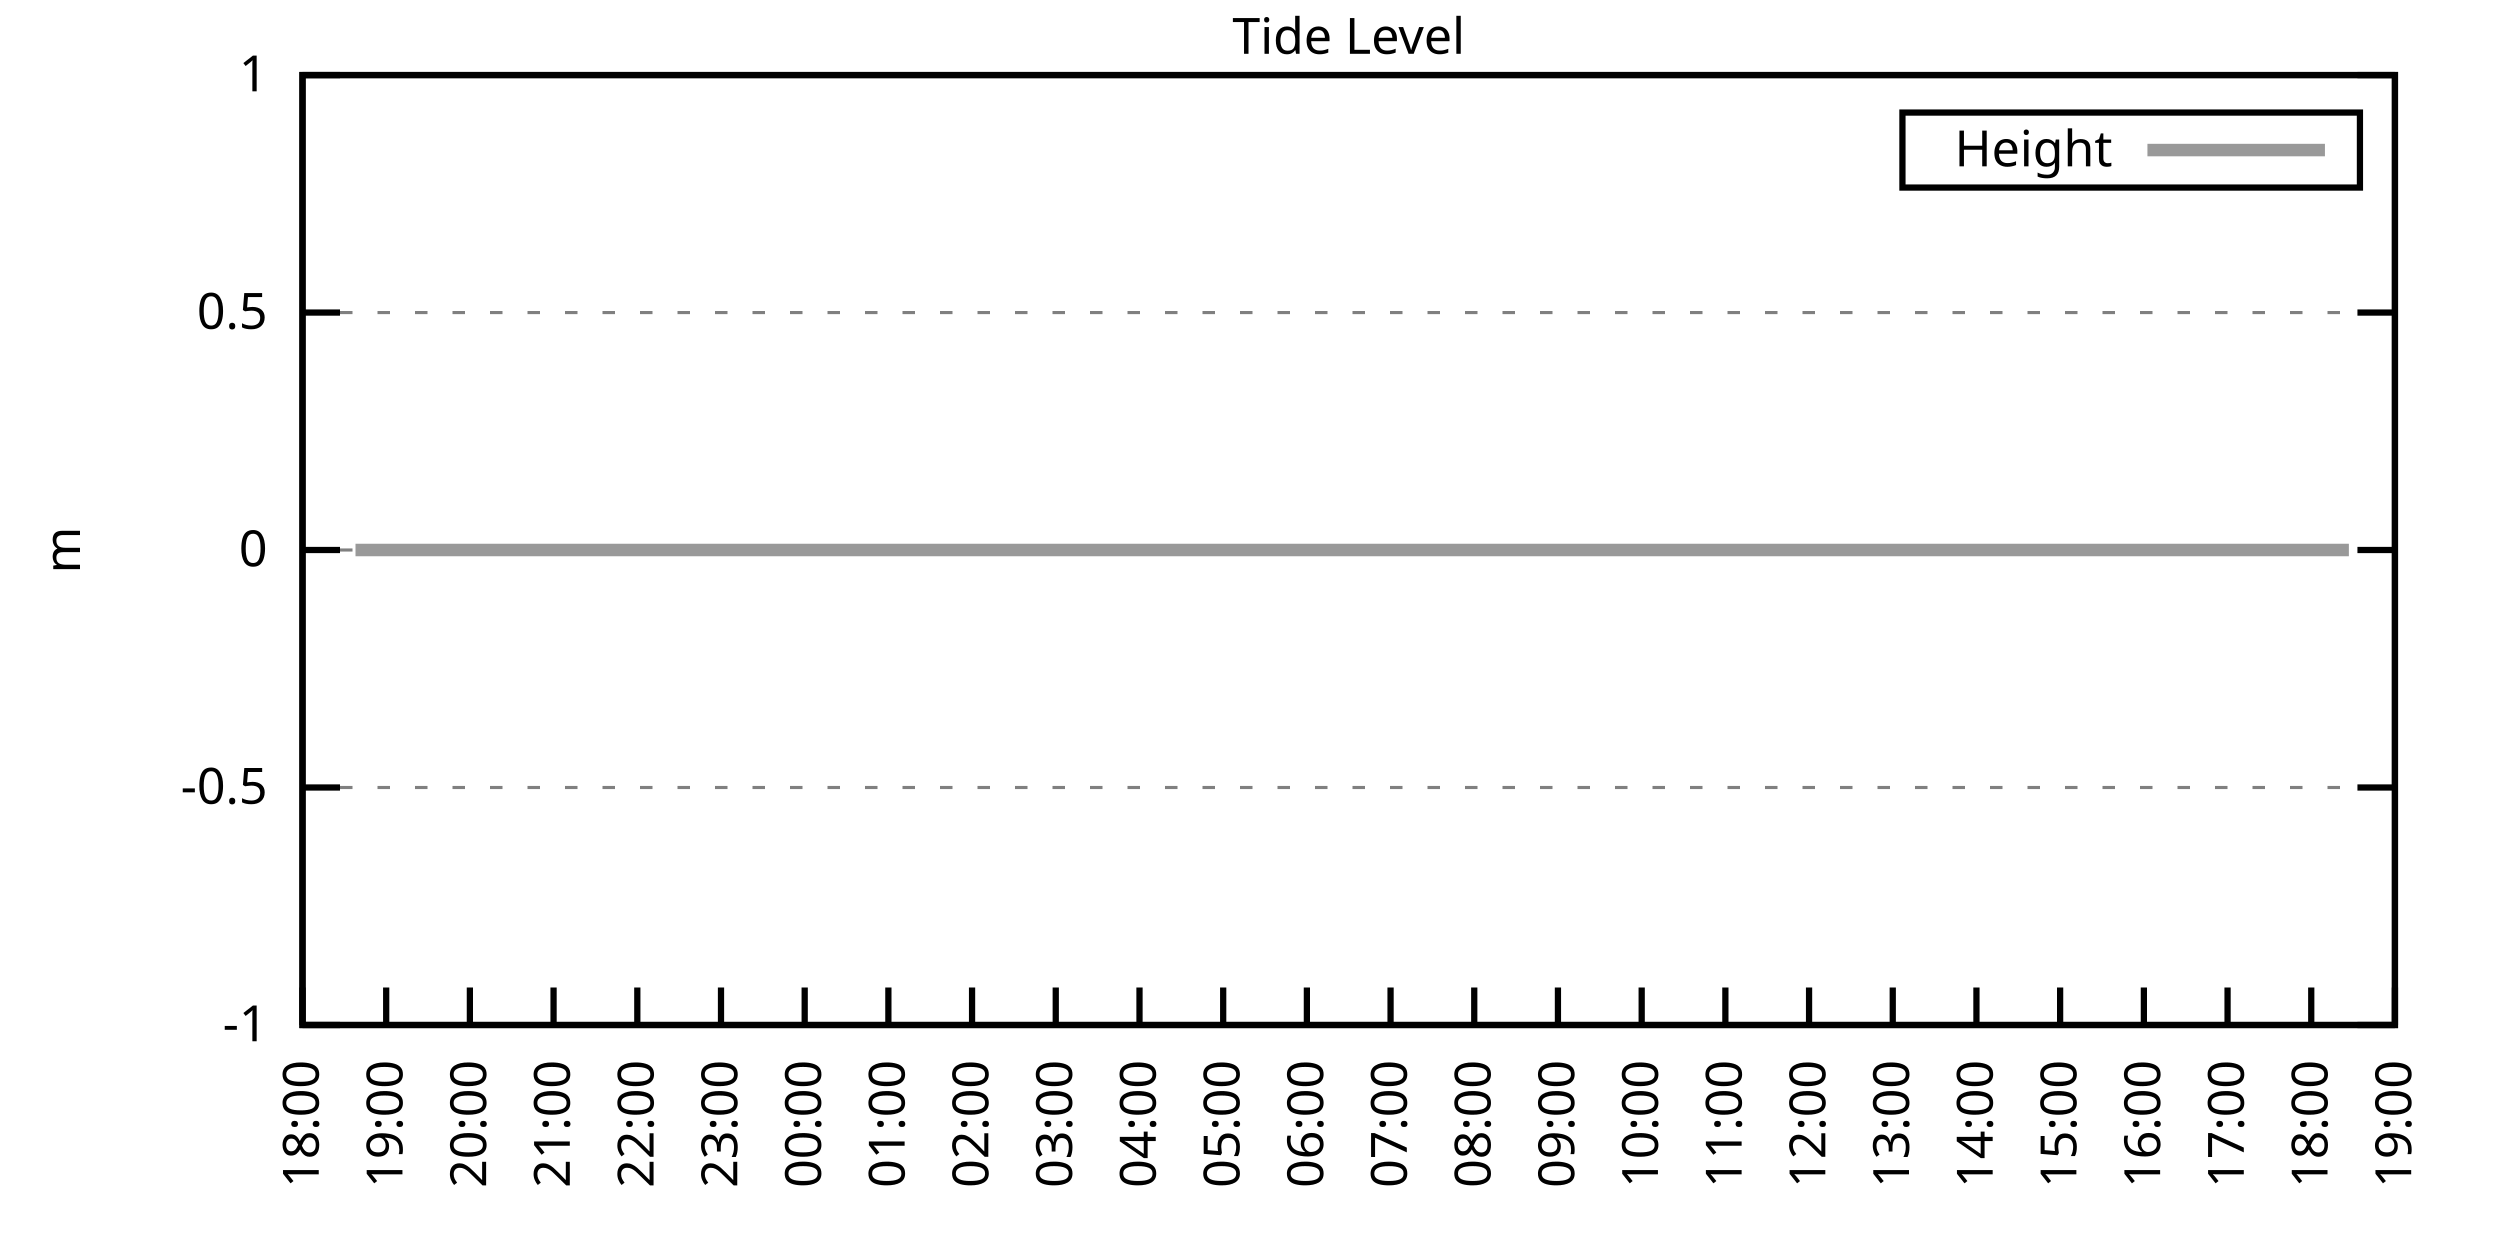
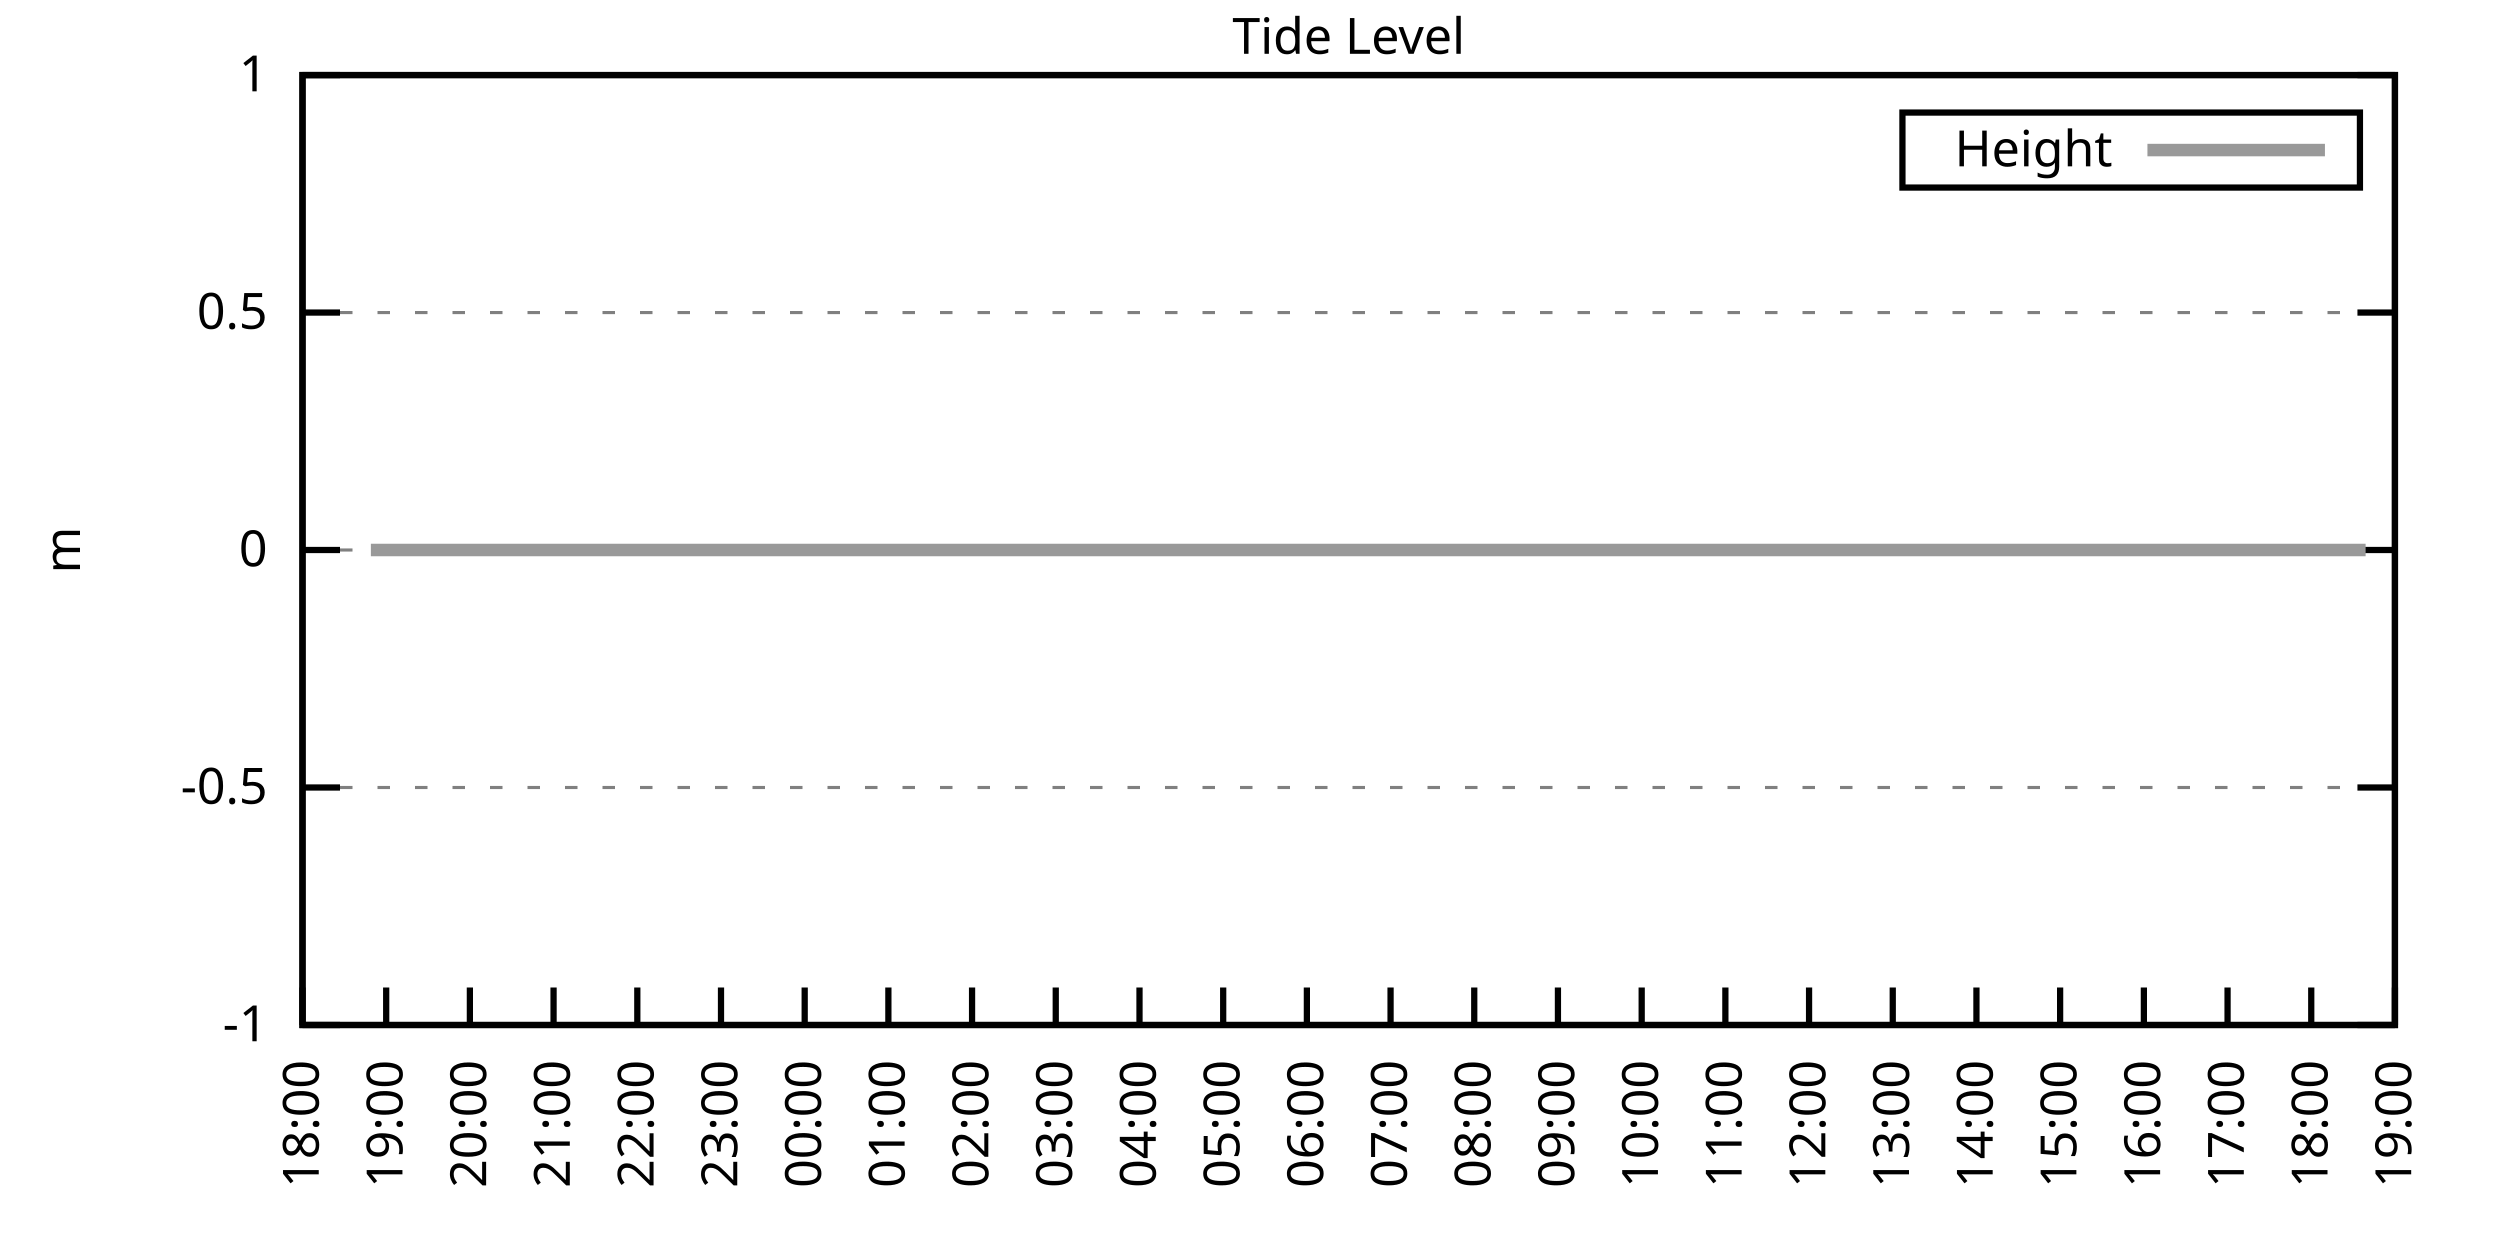
<svg xmlns="http://www.w3.org/2000/svg" xmlns:xlink="http://www.w3.org/1999/xlink" width="400" height="200" viewBox="0 0 400 200">
  <g id="gnuplot_canvas">
    <rect x="0" y="0" width="400" height="200" fill="none" />
    <defs>
      <circle id="gpDot" r="0.5" stroke-width="0.5" stroke="currentColor" />
      <path id="gpPt0" stroke-width="0.333" stroke="currentColor" d="M-1,0 h2 M0,-1 v2" />
      <path id="gpPt1" stroke-width="0.333" stroke="currentColor" d="M-1,-1 L1,1 M1,-1 L-1,1" />
      <path id="gpPt2" stroke-width="0.333" stroke="currentColor" d="M-1,0 L1,0 M0,-1 L0,1 M-1,-1 L1,1 M-1,1 L1,-1" />
      <rect id="gpPt3" stroke-width="0.333" stroke="currentColor" x="-1" y="-1" width="2" height="2" />
      <rect id="gpPt4" stroke-width="0.333" stroke="currentColor" fill="currentColor" x="-1" y="-1" width="2" height="2" />
      <circle id="gpPt5" stroke-width="0.333" stroke="currentColor" cx="0" cy="0" r="1" />
      <use xlink:href="#gpPt5" id="gpPt6" fill="currentColor" stroke="none" />
      <path id="gpPt7" stroke-width="0.333" stroke="currentColor" d="M0,-1.33 L-1.33,0.67 L1.33,0.67 z" />
      <use xlink:href="#gpPt7" id="gpPt8" fill="currentColor" stroke="none" />
      <use xlink:href="#gpPt7" id="gpPt9" stroke="currentColor" transform="rotate(180)" />
      <use xlink:href="#gpPt9" id="gpPt10" fill="currentColor" stroke="none" />
      <use xlink:href="#gpPt3" id="gpPt11" stroke="currentColor" transform="rotate(45)" />
      <use xlink:href="#gpPt11" id="gpPt12" fill="currentColor" stroke="none" />
      <path id="gpPt13" stroke-width="0.333" stroke="currentColor" d="M0,1.330 L1.265,0.411 L0.782,-1.067 L-0.782,-1.076 L-1.265,0.411 z" />
      <use xlink:href="#gpPt13" id="gpPt14" fill="currentColor" stroke="none" />
      <filter id="textbox" filterUnits="objectBoundingBox" x="0" y="0" height="1" width="1">
        <feFlood flood-color="white" flood-opacity="1" result="bgnd" />
        <feComposite in="SourceGraphic" in2="bgnd" operator="atop" />
      </filter>
      <filter id="greybox" filterUnits="objectBoundingBox" x="0" y="0" height="1" width="1">
        <feFlood flood-color="lightgrey" flood-opacity="1" result="grey" />
        <feComposite in="SourceGraphic" in2="grey" operator="atop" />
      </filter>
    </defs>
    <g fill="none" color="white" stroke="currentColor" stroke-width="1.00" stroke-linecap="butt" stroke-linejoin="miter">
</g>
    <g fill="none" color="black" stroke="currentColor" stroke-width="1.00" stroke-linecap="butt" stroke-linejoin="miter">
      <g stroke="none" shape-rendering="crispEdges">
        <polygon fill="rgb(255, 255, 255)" points="48.40,164.00 383.18,164.00 383.18,12.02 48.40,12.02 " />
      </g>
    </g>
    <g fill="none" color="black" stroke="currentColor" stroke-width="1.00" stroke-linecap="butt" stroke-linejoin="miter">
</g>
    <g fill="none" color="black" stroke="black" stroke-width="0.50" stroke-linecap="butt" stroke-linejoin="miter">
</g>
    <g fill="none" color="gray" stroke="currentColor" stroke-width="0.50" stroke-linecap="butt" stroke-linejoin="miter">
      <path stroke="gray" stroke-dasharray="2,4" class="gridline" d="M48.40,164.00 L383.19,164.00  " />
    </g>
    <g fill="none" color="gray" stroke="gray" stroke-width="1.00" stroke-linecap="butt" stroke-linejoin="miter">
</g>
    <g fill="none" color="black" stroke="currentColor" stroke-width="1.00" stroke-linecap="butt" stroke-linejoin="miter">
      <path stroke="black" d="M48.40,164.00 L54.40,164.00 M383.19,164.00 L377.19,164.00  " />
      <g transform="translate(42.80,166.60)" stroke="none" fill="black" font-family="Sans" font-size="8.00" text-anchor="end">
        <text>
          <tspan font-family="Sans">-1</tspan>
        </text>
      </g>
    </g>
    <g fill="none" color="black" stroke="currentColor" stroke-width="1.00" stroke-linecap="butt" stroke-linejoin="miter">
</g>
    <g fill="none" color="black" stroke="black" stroke-width="0.50" stroke-linecap="butt" stroke-linejoin="miter">
</g>
    <g fill="none" color="gray" stroke="currentColor" stroke-width="0.50" stroke-linecap="butt" stroke-linejoin="miter">
      <path stroke="gray" stroke-dasharray="2,4" class="gridline" d="M48.40,126.00 L383.19,126.00  " />
    </g>
    <g fill="none" color="gray" stroke="gray" stroke-width="1.00" stroke-linecap="butt" stroke-linejoin="miter">
</g>
    <g fill="none" color="black" stroke="currentColor" stroke-width="1.00" stroke-linecap="butt" stroke-linejoin="miter">
      <path stroke="black" d="M48.40,126.00 L54.40,126.00 M383.19,126.00 L377.19,126.00  " />
      <g transform="translate(42.80,128.60)" stroke="none" fill="black" font-family="Sans" font-size="8.00" text-anchor="end">
        <text>
          <tspan font-family="Sans">-0.5</tspan>
        </text>
      </g>
    </g>
    <g fill="none" color="black" stroke="currentColor" stroke-width="1.00" stroke-linecap="butt" stroke-linejoin="miter">
</g>
    <g fill="none" color="black" stroke="black" stroke-width="0.50" stroke-linecap="butt" stroke-linejoin="miter">
</g>
    <g fill="none" color="gray" stroke="currentColor" stroke-width="0.50" stroke-linecap="butt" stroke-linejoin="miter">
      <path stroke="gray" stroke-dasharray="2,4" class="gridline" d="M48.40,88.00 L383.19,88.00  " />
    </g>
    <g fill="none" color="gray" stroke="gray" stroke-width="1.00" stroke-linecap="butt" stroke-linejoin="miter">
</g>
    <g fill="none" color="black" stroke="currentColor" stroke-width="1.00" stroke-linecap="butt" stroke-linejoin="miter">
      <path stroke="black" d="M48.40,88.00 L54.40,88.00 M383.19,88.00 L377.19,88.00  " />
      <g transform="translate(42.80,90.60)" stroke="none" fill="black" font-family="Sans" font-size="8.00" text-anchor="end">
        <text>
          <tspan font-family="Sans"> 0</tspan>
        </text>
      </g>
    </g>
    <g fill="none" color="black" stroke="currentColor" stroke-width="1.00" stroke-linecap="butt" stroke-linejoin="miter">
</g>
    <g fill="none" color="black" stroke="black" stroke-width="0.50" stroke-linecap="butt" stroke-linejoin="miter">
</g>
    <g fill="none" color="gray" stroke="currentColor" stroke-width="0.50" stroke-linecap="butt" stroke-linejoin="miter">
      <path stroke="gray" stroke-dasharray="2,4" class="gridline" d="M48.40,50.01 L383.19,50.01  " />
    </g>
    <g fill="none" color="gray" stroke="gray" stroke-width="1.00" stroke-linecap="butt" stroke-linejoin="miter">
</g>
    <g fill="none" color="black" stroke="currentColor" stroke-width="1.00" stroke-linecap="butt" stroke-linejoin="miter">
      <path stroke="black" d="M48.40,50.01 L54.40,50.01 M383.19,50.01 L377.19,50.01  " />
      <g transform="translate(42.80,52.61)" stroke="none" fill="black" font-family="Sans" font-size="8.00" text-anchor="end">
        <text>
          <tspan font-family="Sans"> 0.5</tspan>
        </text>
      </g>
    </g>
    <g fill="none" color="black" stroke="currentColor" stroke-width="1.00" stroke-linecap="butt" stroke-linejoin="miter">
</g>
    <g fill="none" color="black" stroke="black" stroke-width="0.50" stroke-linecap="butt" stroke-linejoin="miter">
</g>
    <g fill="none" color="gray" stroke="currentColor" stroke-width="0.50" stroke-linecap="butt" stroke-linejoin="miter">
      <path stroke="gray" stroke-dasharray="2,4" class="gridline" d="M48.40,12.01 L383.19,12.01  " />
    </g>
    <g fill="none" color="gray" stroke="gray" stroke-width="1.00" stroke-linecap="butt" stroke-linejoin="miter">
</g>
    <g fill="none" color="black" stroke="currentColor" stroke-width="1.00" stroke-linecap="butt" stroke-linejoin="miter">
      <path stroke="black" d="M48.40,12.01 L54.40,12.01 M383.19,12.01 L377.19,12.01  " />
      <g transform="translate(42.80,14.61)" stroke="none" fill="black" font-family="Sans" font-size="8.00" text-anchor="end">
        <text>
          <tspan font-family="Sans"> 1</tspan>
        </text>
      </g>
    </g>
    <g fill="none" color="black" stroke="currentColor" stroke-width="1.00" stroke-linecap="butt" stroke-linejoin="miter">
      <path stroke="black" d="M48.40,164.00 L48.40,158.00  " />
      <g transform="translate(51.00,169.60) rotate(270.00)" stroke="none" fill="black" font-family="Sans" font-size="8.00" text-anchor="end">
        <text>
          <tspan font-family="Sans">18:00</tspan>
        </text>
      </g>
    </g>
    <g fill="none" color="black" stroke="currentColor" stroke-width="1.00" stroke-linecap="butt" stroke-linejoin="miter">
      <path stroke="black" d="M61.79,164.00 L61.79,158.00  " />
      <g transform="translate(64.39,169.60) rotate(270.00)" stroke="none" fill="black" font-family="Sans" font-size="8.00" text-anchor="end">
        <text>
          <tspan font-family="Sans">19:00</tspan>
        </text>
      </g>
    </g>
    <g fill="none" color="black" stroke="currentColor" stroke-width="1.00" stroke-linecap="butt" stroke-linejoin="miter">
      <path stroke="black" d="M75.18,164.00 L75.18,158.00  " />
      <g transform="translate(77.78,169.60) rotate(270.00)" stroke="none" fill="black" font-family="Sans" font-size="8.00" text-anchor="end">
        <text>
          <tspan font-family="Sans">20:00</tspan>
        </text>
      </g>
    </g>
    <g fill="none" color="black" stroke="currentColor" stroke-width="1.00" stroke-linecap="butt" stroke-linejoin="miter">
      <path stroke="black" d="M88.57,164.00 L88.57,158.00  " />
      <g transform="translate(91.17,169.60) rotate(270.00)" stroke="none" fill="black" font-family="Sans" font-size="8.00" text-anchor="end">
        <text>
          <tspan font-family="Sans">21:00</tspan>
        </text>
      </g>
    </g>
    <g fill="none" color="black" stroke="currentColor" stroke-width="1.00" stroke-linecap="butt" stroke-linejoin="miter">
      <path stroke="black" d="M101.97,164.00 L101.97,158.00  " />
      <g transform="translate(104.57,169.60) rotate(270.00)" stroke="none" fill="black" font-family="Sans" font-size="8.00" text-anchor="end">
        <text>
          <tspan font-family="Sans">22:00</tspan>
        </text>
      </g>
    </g>
    <g fill="none" color="black" stroke="currentColor" stroke-width="1.00" stroke-linecap="butt" stroke-linejoin="miter">
      <path stroke="black" d="M115.36,164.00 L115.36,158.00  " />
      <g transform="translate(117.96,169.60) rotate(270.00)" stroke="none" fill="black" font-family="Sans" font-size="8.00" text-anchor="end">
        <text>
          <tspan font-family="Sans">23:00</tspan>
        </text>
      </g>
    </g>
    <g fill="none" color="black" stroke="currentColor" stroke-width="1.00" stroke-linecap="butt" stroke-linejoin="miter">
      <path stroke="black" d="M128.75,164.00 L128.75,158.00  " />
      <g transform="translate(131.35,169.60) rotate(270.00)" stroke="none" fill="black" font-family="Sans" font-size="8.00" text-anchor="end">
        <text>
          <tspan font-family="Sans">00:00</tspan>
        </text>
      </g>
    </g>
    <g fill="none" color="black" stroke="currentColor" stroke-width="1.00" stroke-linecap="butt" stroke-linejoin="miter">
      <path stroke="black" d="M142.14,164.00 L142.14,158.00  " />
      <g transform="translate(144.74,169.60) rotate(270.00)" stroke="none" fill="black" font-family="Sans" font-size="8.00" text-anchor="end">
        <text>
          <tspan font-family="Sans">01:00</tspan>
        </text>
      </g>
    </g>
    <g fill="none" color="black" stroke="currentColor" stroke-width="1.00" stroke-linecap="butt" stroke-linejoin="miter">
      <path stroke="black" d="M155.53,164.00 L155.53,158.00  " />
      <g transform="translate(158.13,169.60) rotate(270.00)" stroke="none" fill="black" font-family="Sans" font-size="8.00" text-anchor="end">
        <text>
          <tspan font-family="Sans">02:00</tspan>
        </text>
      </g>
    </g>
    <g fill="none" color="black" stroke="currentColor" stroke-width="1.00" stroke-linecap="butt" stroke-linejoin="miter">
      <path stroke="black" d="M168.92,164.00 L168.92,158.00  " />
      <g transform="translate(171.52,169.60) rotate(270.00)" stroke="none" fill="black" font-family="Sans" font-size="8.00" text-anchor="end">
        <text>
          <tspan font-family="Sans">03:00</tspan>
        </text>
      </g>
    </g>
    <g fill="none" color="black" stroke="currentColor" stroke-width="1.00" stroke-linecap="butt" stroke-linejoin="miter">
      <path stroke="black" d="M182.32,164.00 L182.32,158.00  " />
      <g transform="translate(184.92,169.60) rotate(270.00)" stroke="none" fill="black" font-family="Sans" font-size="8.00" text-anchor="end">
        <text>
          <tspan font-family="Sans">04:00</tspan>
        </text>
      </g>
    </g>
    <g fill="none" color="black" stroke="currentColor" stroke-width="1.00" stroke-linecap="butt" stroke-linejoin="miter">
      <path stroke="black" d="M195.71,164.00 L195.71,158.00  " />
      <g transform="translate(198.31,169.60) rotate(270.00)" stroke="none" fill="black" font-family="Sans" font-size="8.00" text-anchor="end">
        <text>
          <tspan font-family="Sans">05:00</tspan>
        </text>
      </g>
    </g>
    <g fill="none" color="black" stroke="currentColor" stroke-width="1.00" stroke-linecap="butt" stroke-linejoin="miter">
      <path stroke="black" d="M209.10,164.00 L209.10,158.00  " />
      <g transform="translate(211.70,169.60) rotate(270.00)" stroke="none" fill="black" font-family="Sans" font-size="8.00" text-anchor="end">
        <text>
          <tspan font-family="Sans">06:00</tspan>
        </text>
      </g>
    </g>
    <g fill="none" color="black" stroke="currentColor" stroke-width="1.00" stroke-linecap="butt" stroke-linejoin="miter">
      <path stroke="black" d="M222.49,164.00 L222.49,158.00  " />
      <g transform="translate(225.09,169.60) rotate(270.00)" stroke="none" fill="black" font-family="Sans" font-size="8.00" text-anchor="end">
        <text>
          <tspan font-family="Sans">07:00</tspan>
        </text>
      </g>
    </g>
    <g fill="none" color="black" stroke="currentColor" stroke-width="1.00" stroke-linecap="butt" stroke-linejoin="miter">
      <path stroke="black" d="M235.88,164.00 L235.88,158.00  " />
      <g transform="translate(238.48,169.60) rotate(270.00)" stroke="none" fill="black" font-family="Sans" font-size="8.00" text-anchor="end">
        <text>
          <tspan font-family="Sans">08:00</tspan>
        </text>
      </g>
    </g>
    <g fill="none" color="black" stroke="currentColor" stroke-width="1.00" stroke-linecap="butt" stroke-linejoin="miter">
      <path stroke="black" d="M249.27,164.00 L249.27,158.00  " />
      <g transform="translate(251.87,169.60) rotate(270.00)" stroke="none" fill="black" font-family="Sans" font-size="8.00" text-anchor="end">
        <text>
          <tspan font-family="Sans">09:00</tspan>
        </text>
      </g>
    </g>
    <g fill="none" color="black" stroke="currentColor" stroke-width="1.00" stroke-linecap="butt" stroke-linejoin="miter">
      <path stroke="black" d="M262.67,164.00 L262.67,158.00  " />
      <g transform="translate(265.27,169.60) rotate(270.00)" stroke="none" fill="black" font-family="Sans" font-size="8.00" text-anchor="end">
        <text>
          <tspan font-family="Sans">10:00</tspan>
        </text>
      </g>
    </g>
    <g fill="none" color="black" stroke="currentColor" stroke-width="1.00" stroke-linecap="butt" stroke-linejoin="miter">
      <path stroke="black" d="M276.06,164.00 L276.06,158.00  " />
      <g transform="translate(278.66,169.60) rotate(270.00)" stroke="none" fill="black" font-family="Sans" font-size="8.00" text-anchor="end">
        <text>
          <tspan font-family="Sans">11:00</tspan>
        </text>
      </g>
    </g>
    <g fill="none" color="black" stroke="currentColor" stroke-width="1.00" stroke-linecap="butt" stroke-linejoin="miter">
      <path stroke="black" d="M289.45,164.00 L289.45,158.00  " />
      <g transform="translate(292.05,169.60) rotate(270.00)" stroke="none" fill="black" font-family="Sans" font-size="8.00" text-anchor="end">
        <text>
          <tspan font-family="Sans">12:00</tspan>
        </text>
      </g>
    </g>
    <g fill="none" color="black" stroke="currentColor" stroke-width="1.00" stroke-linecap="butt" stroke-linejoin="miter">
      <path stroke="black" d="M302.84,164.00 L302.84,158.00  " />
      <g transform="translate(305.44,169.60) rotate(270.00)" stroke="none" fill="black" font-family="Sans" font-size="8.00" text-anchor="end">
        <text>
          <tspan font-family="Sans">13:00</tspan>
        </text>
      </g>
    </g>
    <g fill="none" color="black" stroke="currentColor" stroke-width="1.00" stroke-linecap="butt" stroke-linejoin="miter">
      <path stroke="black" d="M316.23,164.00 L316.23,158.00  " />
      <g transform="translate(318.83,169.60) rotate(270.00)" stroke="none" fill="black" font-family="Sans" font-size="8.00" text-anchor="end">
        <text>
          <tspan font-family="Sans">14:00</tspan>
        </text>
      </g>
    </g>
    <g fill="none" color="black" stroke="currentColor" stroke-width="1.00" stroke-linecap="butt" stroke-linejoin="miter">
      <path stroke="black" d="M329.62,164.00 L329.62,158.00  " />
      <g transform="translate(332.22,169.60) rotate(270.00)" stroke="none" fill="black" font-family="Sans" font-size="8.00" text-anchor="end">
        <text>
          <tspan font-family="Sans">15:00</tspan>
        </text>
      </g>
    </g>
    <g fill="none" color="black" stroke="currentColor" stroke-width="1.00" stroke-linecap="butt" stroke-linejoin="miter">
      <path stroke="black" d="M343.02,164.00 L343.02,158.00  " />
      <g transform="translate(345.62,169.60) rotate(270.00)" stroke="none" fill="black" font-family="Sans" font-size="8.00" text-anchor="end">
        <text>
          <tspan font-family="Sans">16:00</tspan>
        </text>
      </g>
    </g>
    <g fill="none" color="black" stroke="currentColor" stroke-width="1.00" stroke-linecap="butt" stroke-linejoin="miter">
      <path stroke="black" d="M356.41,164.00 L356.41,158.00  " />
      <g transform="translate(359.01,169.60) rotate(270.00)" stroke="none" fill="black" font-family="Sans" font-size="8.00" text-anchor="end">
        <text>
          <tspan font-family="Sans">17:00</tspan>
        </text>
      </g>
    </g>
    <g fill="none" color="black" stroke="currentColor" stroke-width="1.00" stroke-linecap="butt" stroke-linejoin="miter">
      <path stroke="black" d="M369.80,164.00 L369.80,158.00  " />
      <g transform="translate(372.40,169.60) rotate(270.00)" stroke="none" fill="black" font-family="Sans" font-size="8.00" text-anchor="end">
        <text>
          <tspan font-family="Sans">18:00</tspan>
        </text>
      </g>
    </g>
    <g fill="none" color="black" stroke="currentColor" stroke-width="1.00" stroke-linecap="butt" stroke-linejoin="miter">
      <path stroke="black" d="M383.19,164.00 L383.19,158.00  " />
      <g transform="translate(385.79,169.60) rotate(270.00)" stroke="none" fill="black" font-family="Sans" font-size="8.00" text-anchor="end">
        <text>
          <tspan font-family="Sans">19:00</tspan>
        </text>
      </g>
    </g>
    <g fill="none" color="black" stroke="currentColor" stroke-width="1.00" stroke-linecap="butt" stroke-linejoin="miter">
</g>
    <g fill="none" color="black" stroke="currentColor" stroke-width="1.00" stroke-linecap="butt" stroke-linejoin="miter">
      <path stroke="black" d="M48.40,12.01 L48.40,164.00 L383.19,164.00 L383.19,12.01 L48.40,12.01 Z  " />
    </g>
    <g fill="none" color="black" stroke="currentColor" stroke-width="1.00" stroke-linecap="butt" stroke-linejoin="miter">
</g>
    <g fill="none" color="black" stroke="currentColor" stroke-width="1.00" stroke-linecap="butt" stroke-linejoin="miter">
      <path stroke="black" d="M304.39,30.01 L304.39,18.01 L377.59,18.01 L377.59,30.01 L304.39,30.01 Z  " />
    </g>
    <g id="Tide_level_plot_1">
      <g fill="none" color="white" stroke="black" stroke-width="2.00" stroke-linecap="butt" stroke-linejoin="miter">
</g>
      <g fill="none" color="black" stroke="currentColor" stroke-width="2.00" stroke-linecap="butt" stroke-linejoin="miter">
        <g transform="translate(337.99,26.61)" stroke="none" fill="black" font-family="Sans" font-size="8.00" text-anchor="end">
          <text>
            <tspan font-family="Sans">Height</tspan>
          </text>
        </g>
      </g>
      <g fill="none" color="black" stroke="currentColor" stroke-width="2.00" stroke-linecap="butt" stroke-linejoin="miter">
-         <path stroke="rgb(153, 153, 153)" d="M343.59,24.01 L371.99,24.01 M56.88,88.00 L59.34,88.00 L61.35,88.00 L63.80,88.00 L65.81,88.00 L68.26,88.00   L70.27,88.00 L72.50,88.00 L74.74,88.00 L77.19,88.00 L79.42,88.00 L81.21,88.00 L83.66,88.00 L85.90,88.00   L88.35,88.00 L90.58,88.00 L92.82,88.00 L95.05,88.00 L97.28,88.00 L99.29,88.00 L101.52,88.00 L103.53,88.00   L106.21,88.00 L108.22,88.00 L110.45,88.00 L112.90,88.00 L114.69,88.00 L117.37,88.00 L119.38,88.00 L121.38,88.00   L123.84,88.00 L125.85,88.00 L128.30,88.00 L130.54,88.00 L132.54,88.00 L135.00,88.00 L137.45,88.00 L139.69,88.00   L141.47,88.00 L144.15,88.00 L145.94,88.00 L148.39,88.00 L150.85,88.00 L152.63,88.00 L154.64,88.00 L157.32,88.00   L159.55,88.00 L161.78,88.00 L164.01,88.00 L166.25,88.00 L168.48,88.00 L170.71,88.00 L173.17,88.00 L175.40,88.00   L177.63,88.00 L179.86,88.00 L181.87,88.00 L184.32,88.00 L186.33,88.00 L188.79,88.00 L190.57,88.00 L193.25,88.00   L195.26,88.00 L197.27,88.00 L199.73,88.00 L201.96,88.00 L204.19,88.00 L206.64,88.00 L208.65,88.00 L211.11,88.00   L213.12,88.00 L215.35,88.00 L217.36,88.00 L219.81,88.00 L222.04,88.00 L224.50,88.00 L226.51,88.00 L228.96,88.00   L231.20,88.00 L233.43,88.00 L235.66,88.00 L237.67,88.00 L239.90,88.00 L242.13,88.00 L244.36,88.00 L246.60,88.00   L249.05,88.00 L251.28,88.00 L253.29,88.00 L255.75,88.00 L257.98,88.00 L259.76,88.00 L262.00,88.00 L264.45,88.00   L266.68,88.00 L268.92,88.00 L271.37,88.00 L273.16,88.00 L275.39,88.00 L278.07,88.00 L280.07,88.00 L282.31,88.00   L284.54,88.00 L286.99,88.00 L289.00,88.00 L291.23,88.00 L293.69,88.00 L295.92,88.00 L297.93,88.00 L300.16,88.00   L302.62,88.00 L304.40,88.00 L306.86,88.00 L309.31,88.00 L311.54,88.00 L313.33,88.00 L315.79,88.00 L317.79,88.00   L320.47,88.00 L322.48,88.00 L324.49,88.00 L327.17,88.00 L329.18,88.00 L331.19,88.00 L333.86,88.00 L335.87,88.00   L338.33,88.00 L340.56,88.00 L342.57,88.00 L344.80,88.00 L347.03,88.00 L349.26,88.00 L351.50,88.00 L353.95,88.00   L356.18,88.00 L358.19,88.00 L360.42,88.00 L362.88,88.00 L364.89,88.00 L367.12,88.00 L369.35,88.00 L371.58,88.00   L373.82,88.00 L375.82,88.00  " />
+         <path stroke="rgb(153, 153, 153)" d="M343.59,24.01 L371.99,24.01 M59.34,88.00 L61.35,88.00 L63.80,88.00 L65.81,88.00 L68.26,88.00 L70.27,88.00   L72.50,88.00 L74.74,88.00 L77.19,88.00 L79.42,88.00 L81.21,88.00 L83.66,88.00 L85.90,88.00 L88.35,88.00   L90.58,88.00 L92.82,88.00 L95.05,88.00 L97.28,88.00 L99.29,88.00 L101.52,88.00 L103.53,88.00 L106.21,88.00   L108.22,88.00 L110.45,88.00 L112.90,88.00 L114.69,88.00 L117.37,88.00 L119.38,88.00 L121.38,88.00 L123.84,88.00   L125.85,88.00 L128.30,88.00 L130.54,88.00 L132.54,88.00 L135.00,88.00 L137.45,88.00 L139.69,88.00 L141.47,88.00   L144.15,88.00 L145.94,88.00 L148.39,88.00 L150.85,88.00 L152.63,88.00 L154.64,88.00 L157.32,88.00 L159.55,88.00   L161.78,88.00 L164.01,88.00 L166.25,88.00 L168.48,88.00 L170.71,88.00 L173.17,88.00 L175.40,88.00 L177.63,88.00   L179.86,88.00 L181.87,88.00 L184.32,88.00 L186.33,88.00 L188.79,88.00 L190.57,88.00 L193.25,88.00 L195.26,88.00   L197.27,88.00 L199.73,88.00 L201.96,88.00 L204.19,88.00 L206.64,88.00 L208.65,88.00 L211.11,88.00 L213.12,88.00   L215.35,88.00 L217.36,88.00 L219.81,88.00 L222.04,88.00 L224.50,88.00 L226.51,88.00 L228.96,88.00 L231.20,88.00   L233.43,88.00 L235.66,88.00 L237.67,88.00 L239.90,88.00 L242.13,88.00 L244.36,88.00 L246.60,88.00 L249.05,88.00   L251.28,88.00 L253.29,88.00 L255.75,88.00 L257.98,88.00 L259.76,88.00 L262.00,88.00 L264.45,88.00 L266.68,88.00   L268.92,88.00 L271.37,88.00 L273.16,88.00 L275.39,88.00 L278.07,88.00 L280.07,88.00 L282.31,88.00 L284.54,88.00   L286.99,88.00 L289.00,88.00 L291.23,88.00 L293.69,88.00 L295.92,88.00 L297.93,88.00 L300.16,88.00 L302.62,88.00   L304.40,88.00 L306.86,88.00 L309.31,88.00 L311.54,88.00 L313.33,88.00 L315.79,88.00 L317.79,88.00 L320.47,88.00   L322.48,88.00 L324.49,88.00 L327.17,88.00 L329.18,88.00 L331.19,88.00 L333.86,88.00 L335.87,88.00 L338.33,88.00   L340.56,88.00 L342.57,88.00 L344.80,88.00 L347.03,88.00 L349.26,88.00 L351.50,88.00 L353.95,88.00 L356.18,88.00   L358.19,88.00 L360.42,88.00 L362.88,88.00 L364.89,88.00 L367.12,88.00 L369.35,88.00 L371.58,88.00 L373.82,88.00   L375.82,88.00 L378.50,88.00  " />
      </g>
    </g>
    <g fill="none" color="black" stroke="currentColor" stroke-width="2.00" stroke-linecap="butt" stroke-linejoin="miter">
</g>
    <g fill="none" color="black" stroke="black" stroke-width="1.00" stroke-linecap="butt" stroke-linejoin="miter">
</g>
    <g fill="none" color="black" stroke="currentColor" stroke-width="1.00" stroke-linecap="butt" stroke-linejoin="miter">
      <path stroke="black" d="M48.40,12.01 L48.40,164.00 L383.19,164.00 L383.19,12.01 L48.40,12.01 Z  " />
      <g transform="translate(12.80,88.01) rotate(270.00)" stroke="none" fill="black" font-family="Sans" font-size="8.00" text-anchor="middle">
        <text>
          <tspan font-family="Sans">m</tspan>
        </text>
      </g>
    </g>
    <g fill="none" color="black" stroke="currentColor" stroke-width="1.00" stroke-linecap="butt" stroke-linejoin="miter">
</g>
    <g fill="none" color="black" stroke="currentColor" stroke-width="1.00" stroke-linecap="butt" stroke-linejoin="miter">
      <g transform="translate(215.79,8.61)" stroke="none" fill="black" font-family="Sans" font-size="8.00" text-anchor="middle">
        <text>
          <tspan font-family="Sans">Tide Level</tspan>
        </text>
      </g>
    </g>
    <g fill="none" color="black" stroke="currentColor" stroke-width="1.00" stroke-linecap="butt" stroke-linejoin="miter">
</g>
  </g>
</svg>
